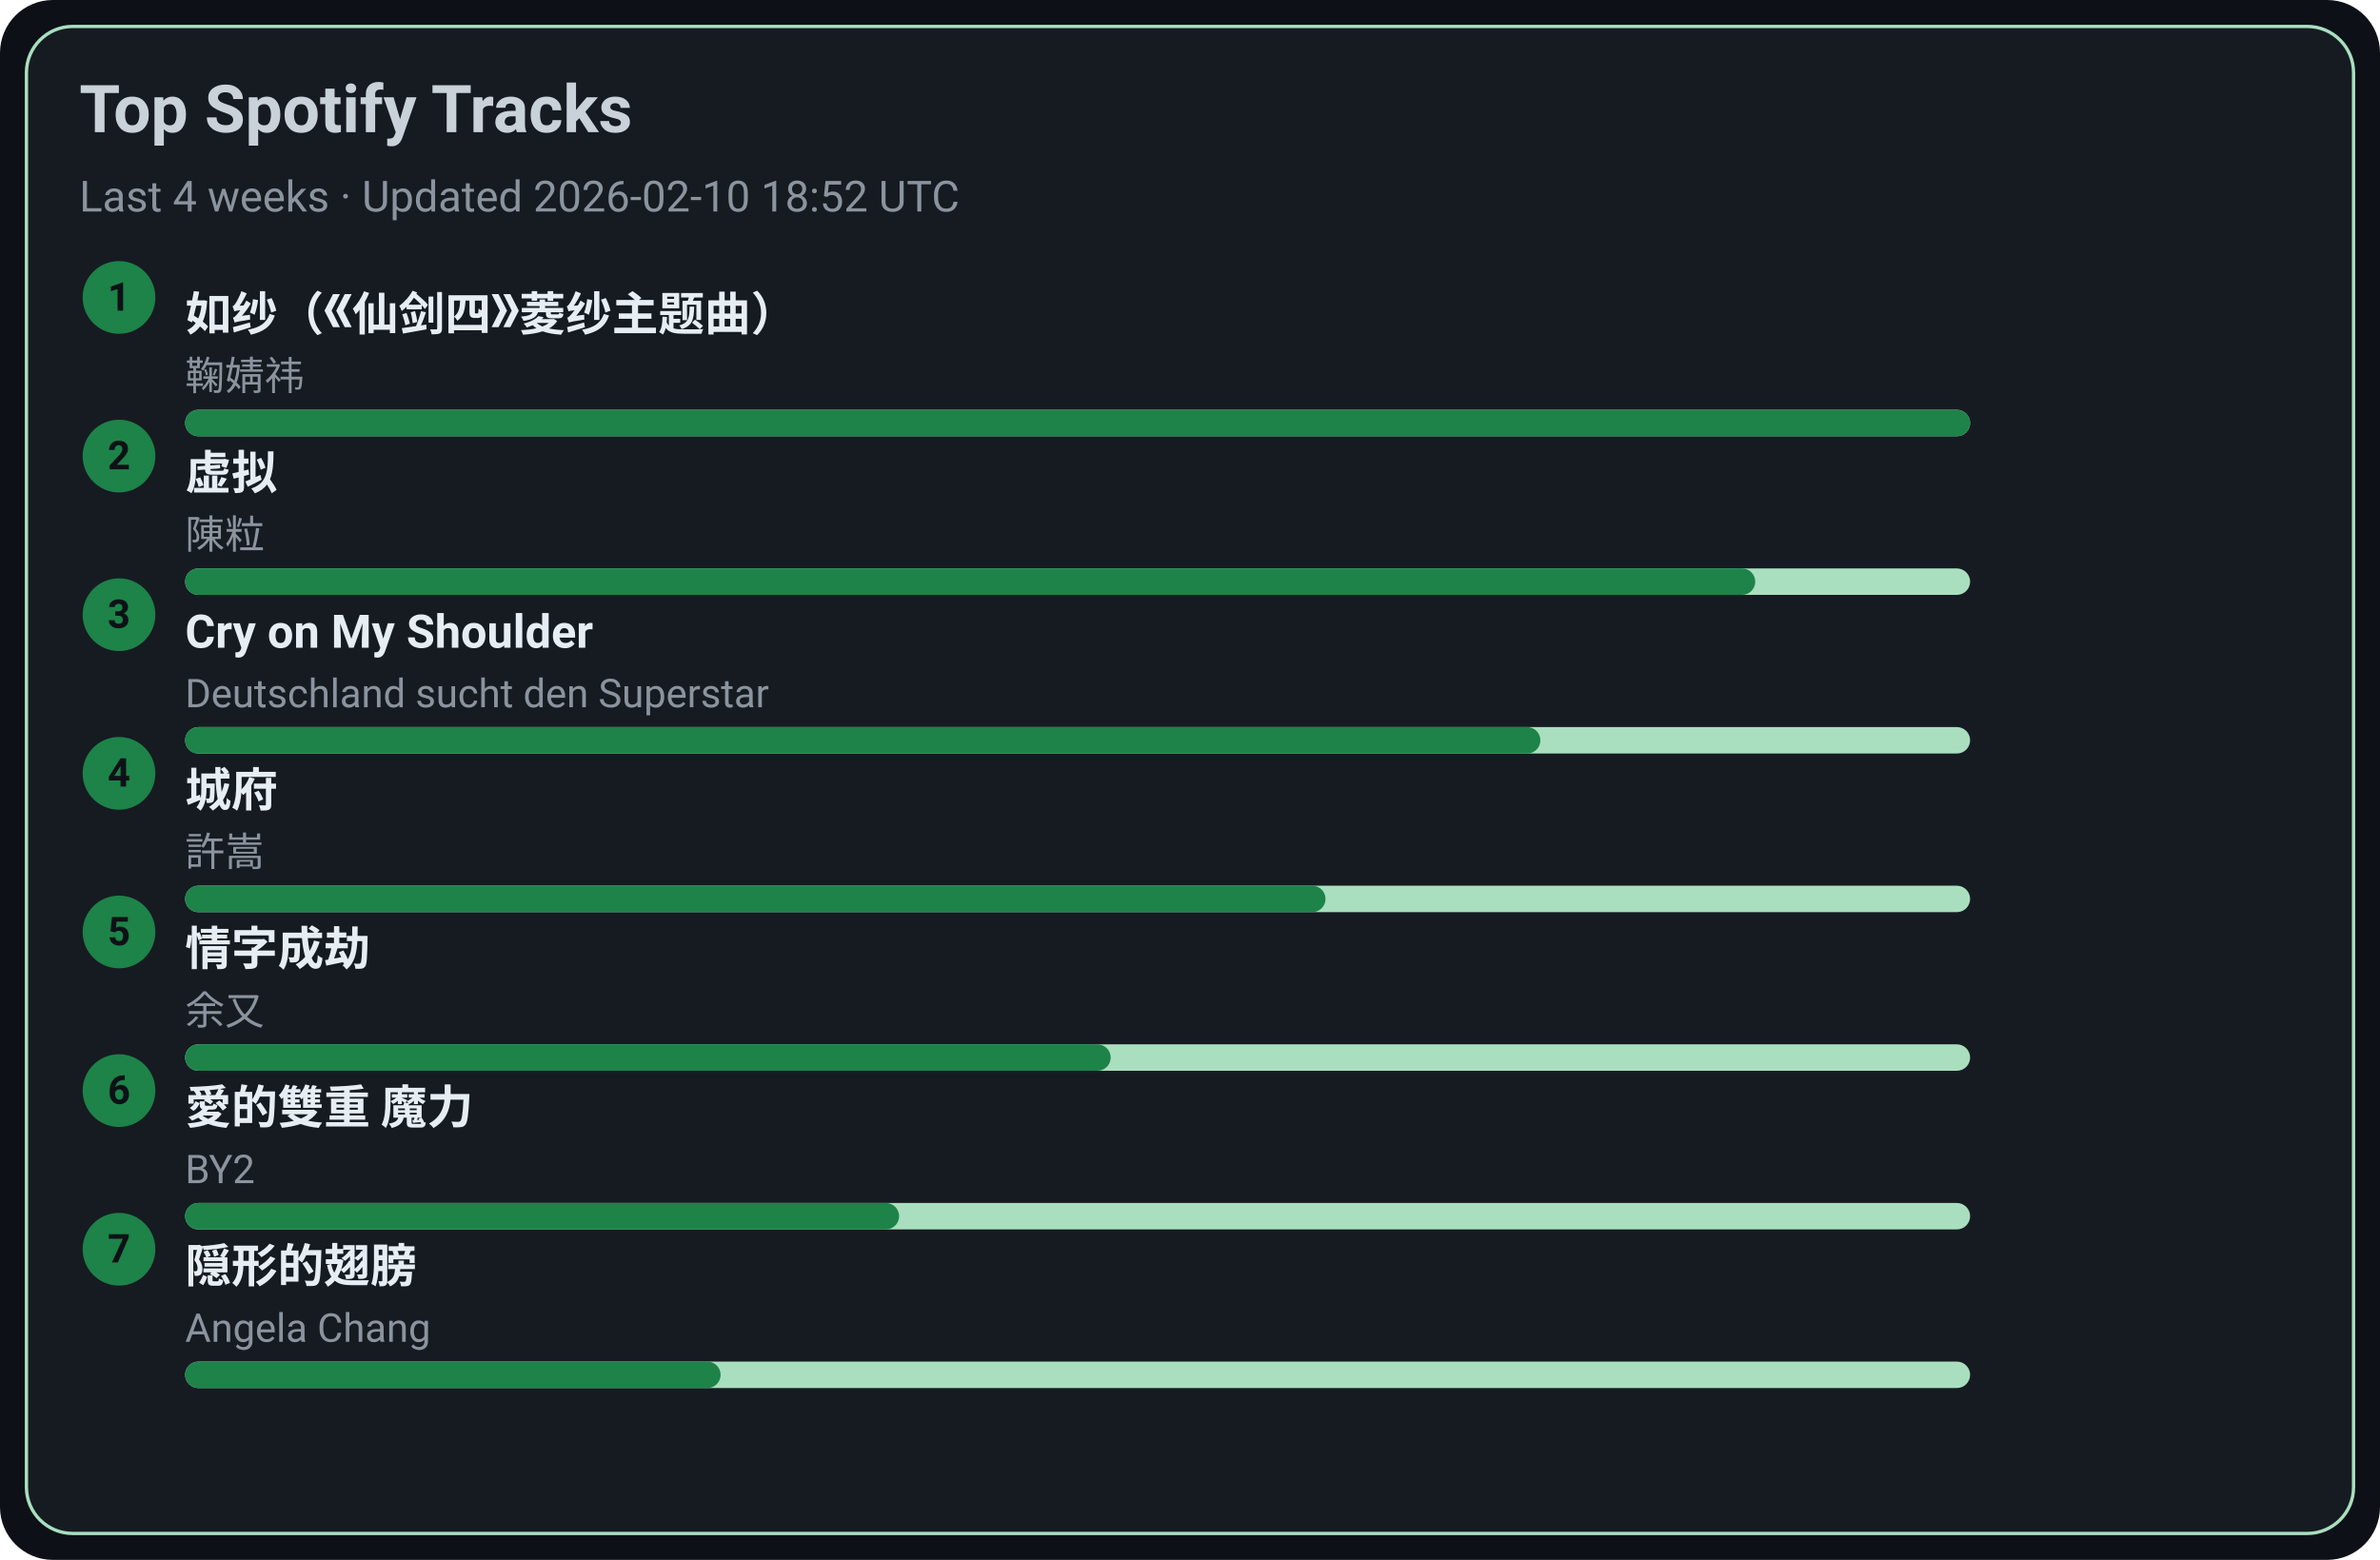
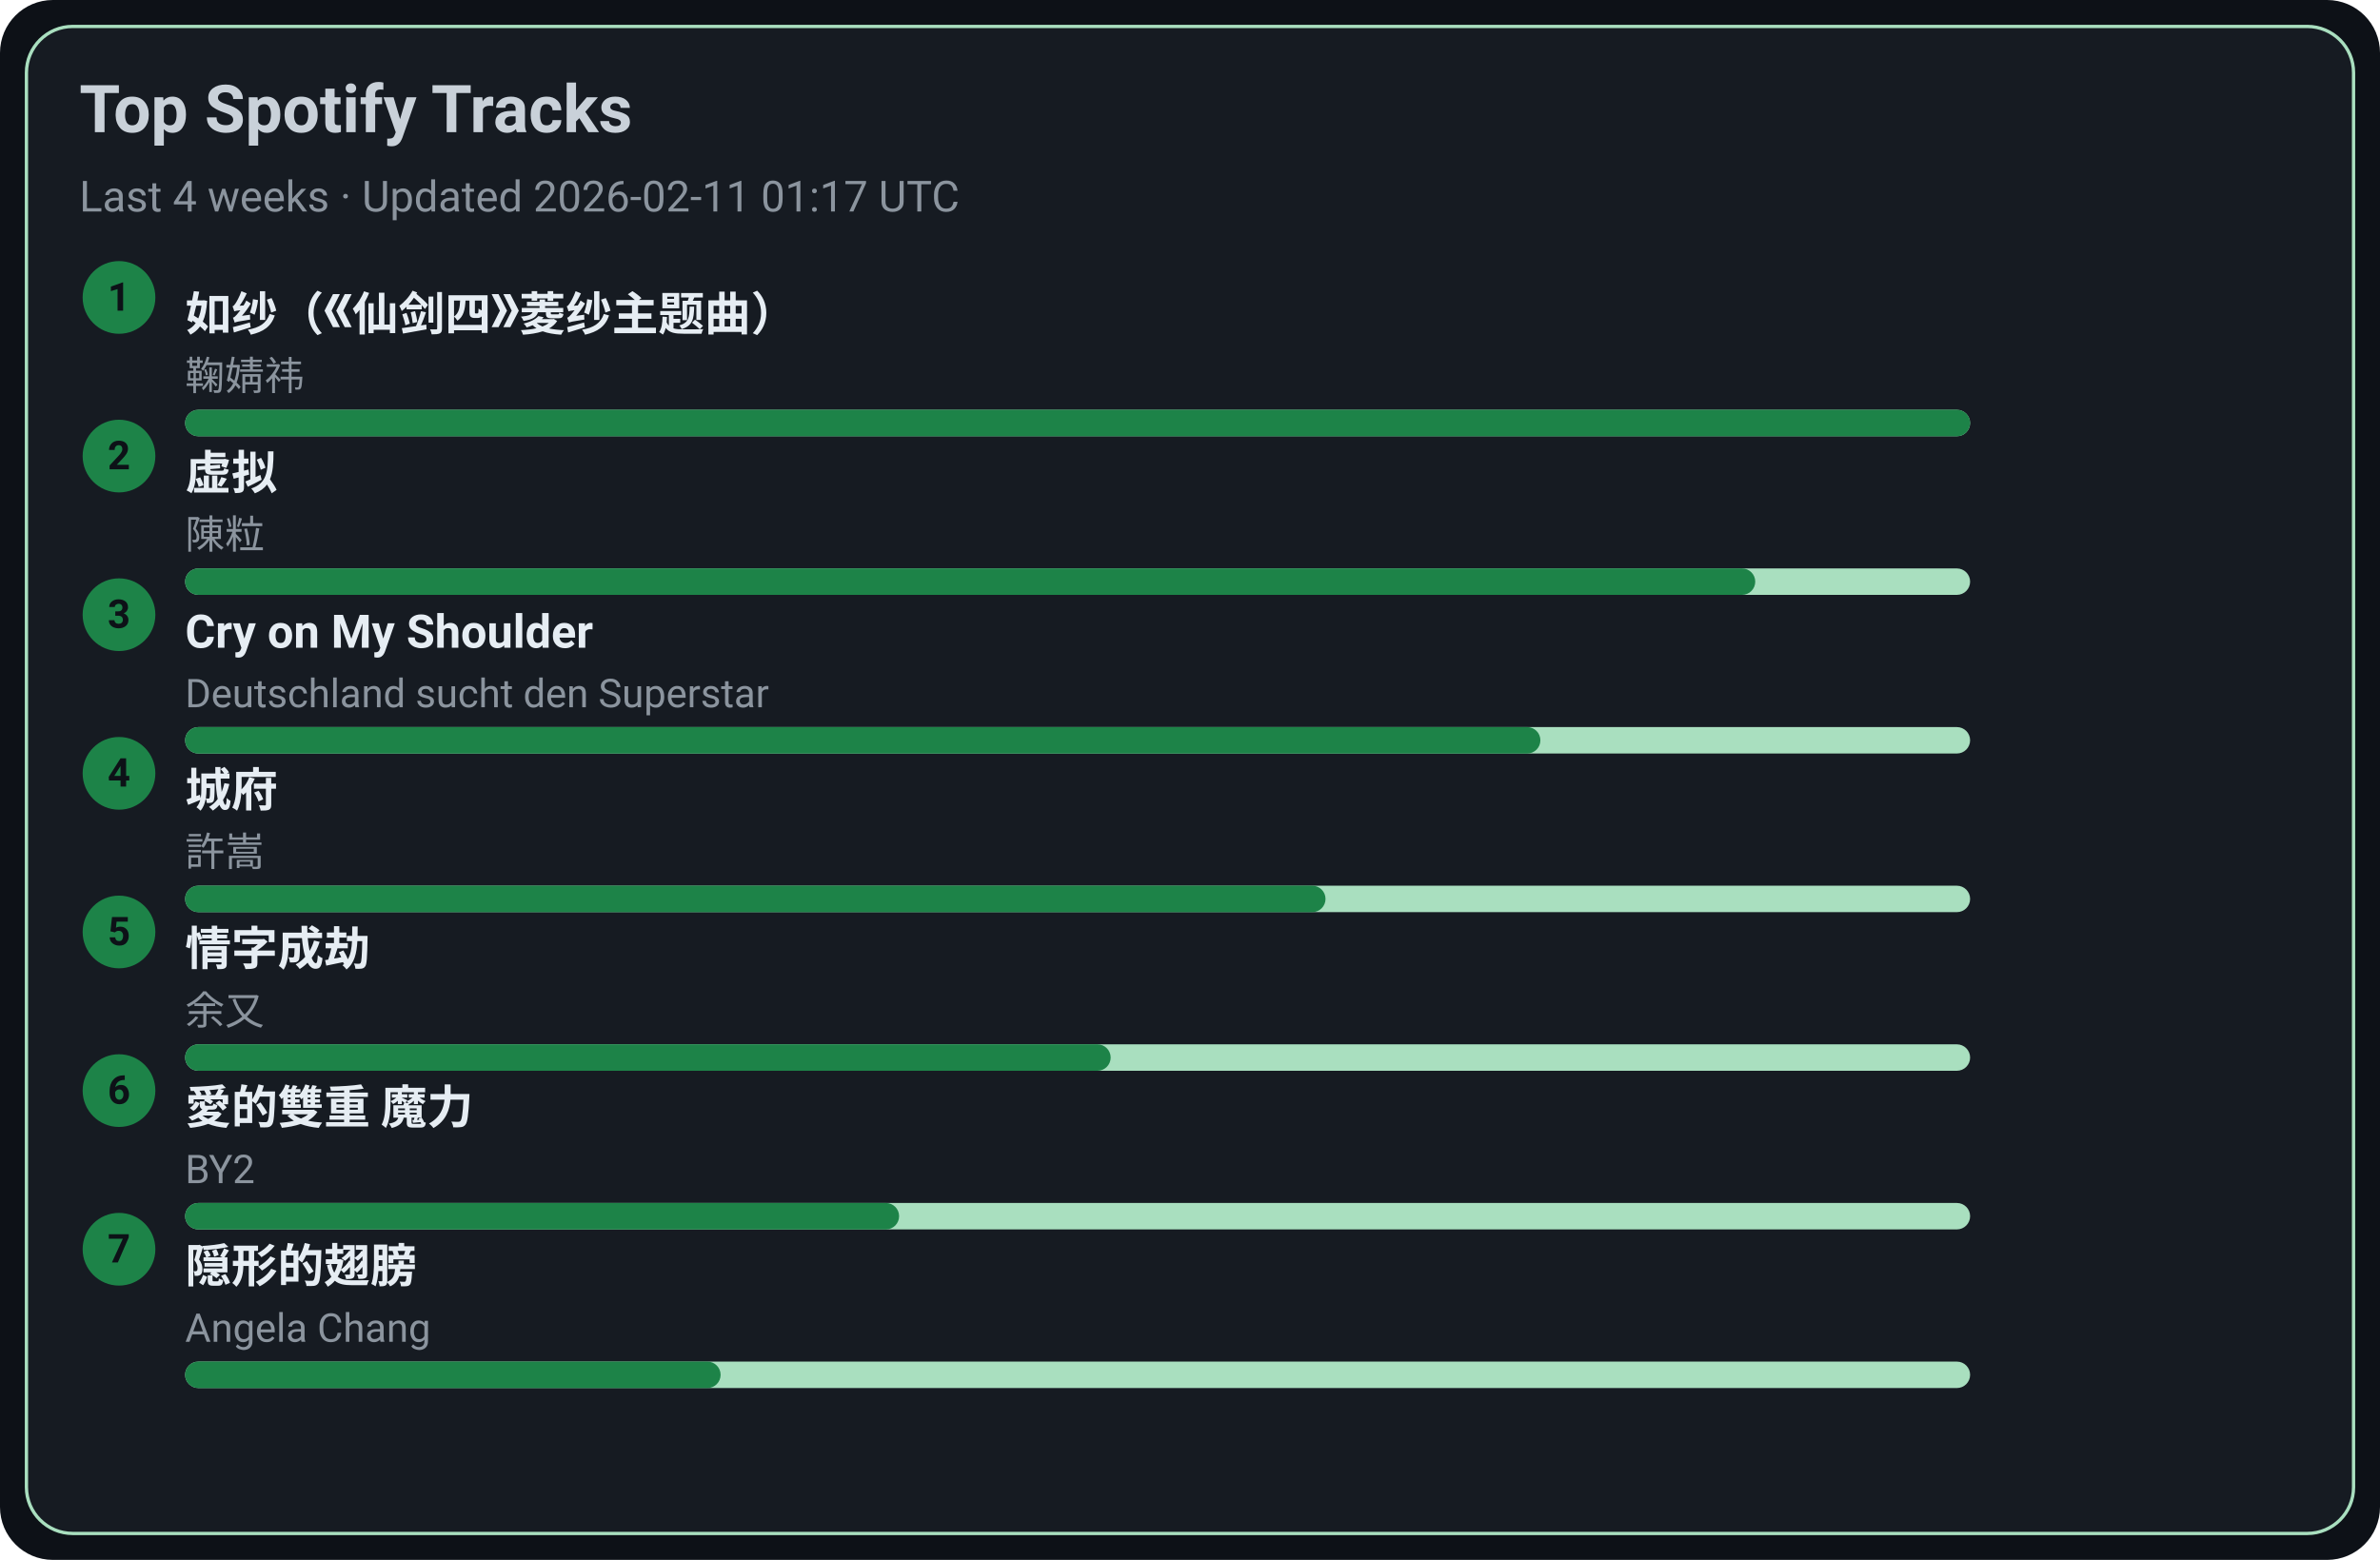
<svg xmlns="http://www.w3.org/2000/svg" width="720" height="472" viewBox="0 0 720 472">
  <style>text{font-family:-apple-system,BlinkMacSystemFont,Segoe UI,Roboto,Ubuntu,Helvetica Neue,Arial,Noto Sans,sans-serif}</style>
  <rect width="720" height="472" rx="16" fill="#0d1117" />
  <rect x="8" y="8" width="704" height="456" rx="14" fill="#161b22" stroke="#A9DFBF" />
  <text x="24" y="40" font-size="20" fill="#c9d1d9" font-weight="600">Top Spotify Tracks</text>
-   <text x="24" y="64" font-size="13" fill="#8b949e">Last 4 weeks · Updated 2026-02-10 18:52 UTC</text>
+   <text x="24" y="64" font-size="13" fill="#8b949e">Last 4 weeks · Updated 2026-02-11 01:17 UTC</text>
  <circle cx="36" cy="90" r="11" fill="#1D8348" />
  <text x="36" y="94" text-anchor="middle" font-size="12" fill="#0d1117" font-weight="700">1</text>
  <a href="https://open.spotify.com/track/69FUNgvEVkNbHq43lgvdme" target="_blank" rel="noopener noreferrer">
    <text x="56" y="100" font-size="14" fill="#e6edf3" font-weight="600">如纱（《仙剑四》菱纱主题曲）</text>
  </a>
  <text x="56" y="118" font-size="12" fill="#8b949e">鞠婧祎</text>
  <rect x="56" y="124" width="540" height="8" rx="4" fill="#A9DFBF" />
  <rect x="56" y="124" width="540" height="8" rx="4" fill="#1D8348" />
  <circle cx="36" cy="138" r="11" fill="#1D8348" />
  <text x="36" y="142" text-anchor="middle" font-size="12" fill="#0d1117" font-weight="700">2</text>
  <a href="https://open.spotify.com/track/5l9sg05BhpfsdLfRvjGsAf" target="_blank" rel="noopener noreferrer">
    <text x="56" y="148" font-size="14" fill="#e6edf3" font-weight="600">虚拟</text>
  </a>
  <text x="56" y="166" font-size="12" fill="#8b949e">陳粒</text>
  <rect x="56" y="172" width="540" height="8" rx="4" fill="#A9DFBF" />
  <rect x="56" y="172" width="475" height="8" rx="4" fill="#1D8348" />
  <circle cx="36" cy="186" r="11" fill="#1D8348" />
  <text x="36" y="190" text-anchor="middle" font-size="12" fill="#0d1117" font-weight="700">3</text>
  <a href="https://open.spotify.com/track/6usmG2MoD0C0Lc2pNgCVWV" target="_blank" rel="noopener noreferrer">
    <text x="56" y="196" font-size="14" fill="#e6edf3" font-weight="600">Cry on My Shoulder</text>
  </a>
  <text x="56" y="214" font-size="12" fill="#8b949e">Deutschland sucht den Superstar</text>
  <rect x="56" y="220" width="540" height="8" rx="4" fill="#A9DFBF" />
  <rect x="56" y="220" width="410" height="8" rx="4" fill="#1D8348" />
  <circle cx="36" cy="234" r="11" fill="#1D8348" />
  <text x="36" y="238" text-anchor="middle" font-size="12" fill="#0d1117" font-weight="700">4</text>
  <a href="https://open.spotify.com/track/4AmlSf7hye0QVpnHCcEoEw" target="_blank" rel="noopener noreferrer">
    <text x="56" y="244" font-size="14" fill="#e6edf3" font-weight="600">城府</text>
  </a>
  <text x="56" y="262" font-size="12" fill="#8b949e">許嵩</text>
  <rect x="56" y="268" width="540" height="8" rx="4" fill="#A9DFBF" />
  <rect x="56" y="268" width="345" height="8" rx="4" fill="#1D8348" />
  <circle cx="36" cy="282" r="11" fill="#1D8348" />
  <text x="36" y="286" text-anchor="middle" font-size="12" fill="#0d1117" font-weight="700">5</text>
  <a href="https://open.spotify.com/track/6PLof7Z5mvbp9im83J4m3m" target="_blank" rel="noopener noreferrer">
    <text x="56" y="292" font-size="14" fill="#e6edf3" font-weight="600">情字成劫</text>
  </a>
  <text x="56" y="310" font-size="12" fill="#8b949e">余又</text>
  <rect x="56" y="316" width="540" height="8" rx="4" fill="#A9DFBF" />
  <rect x="56" y="316" width="280" height="8" rx="4" fill="#1D8348" />
  <circle cx="36" cy="330" r="11" fill="#1D8348" />
  <text x="36" y="334" text-anchor="middle" font-size="12" fill="#0d1117" font-weight="700">6</text>
  <a href="https://open.spotify.com/track/0yYmS4k3R0TTdDhvOBxRVp" target="_blank" rel="noopener noreferrer">
    <text x="56" y="340" font-size="14" fill="#e6edf3" font-weight="600">愛的雙重 魔力</text>
  </a>
  <text x="56" y="358" font-size="12" fill="#8b949e">BY2</text>
  <rect x="56" y="364" width="540" height="8" rx="4" fill="#A9DFBF" />
  <rect x="56" y="364" width="216" height="8" rx="4" fill="#1D8348" />
  <circle cx="36" cy="378" r="11" fill="#1D8348" />
  <text x="36" y="382" text-anchor="middle" font-size="12" fill="#0d1117" font-weight="700">7</text>
  <a href="https://open.spotify.com/track/6Tv5ukQ3xK8WHxJgWMM6vM" target="_blank" rel="noopener noreferrer">
    <text x="56" y="388" font-size="14" fill="#e6edf3" font-weight="600">隠形的翅膀</text>
  </a>
  <text x="56" y="406" font-size="12" fill="#8b949e">Angela Chang</text>
  <rect x="56" y="412" width="540" height="8" rx="4" fill="#A9DFBF" />
  <rect x="56" y="412" width="162" height="8" rx="4" fill="#1D8348" />
</svg>
